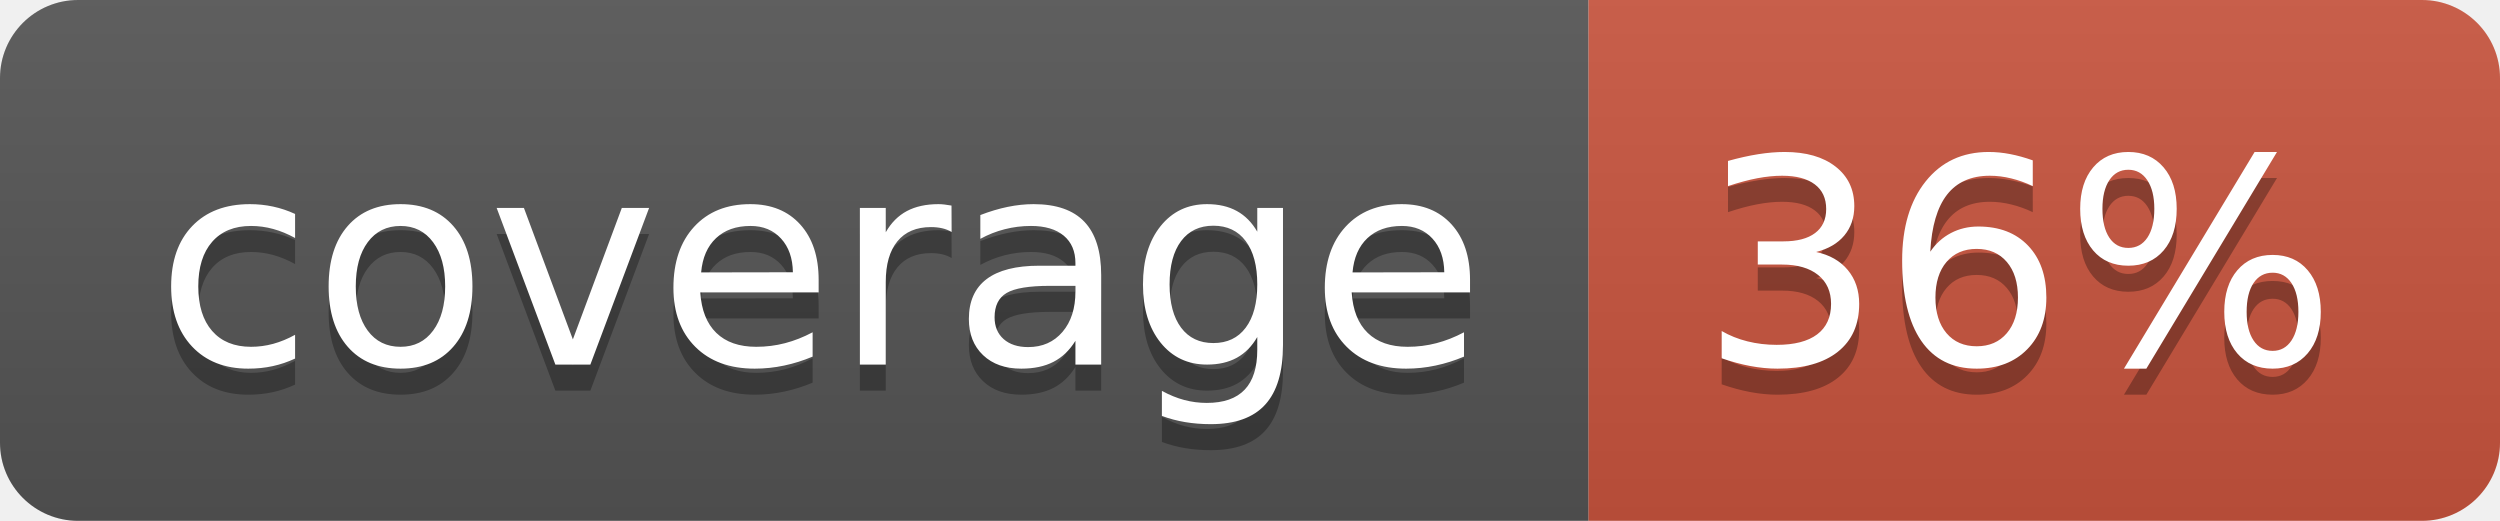
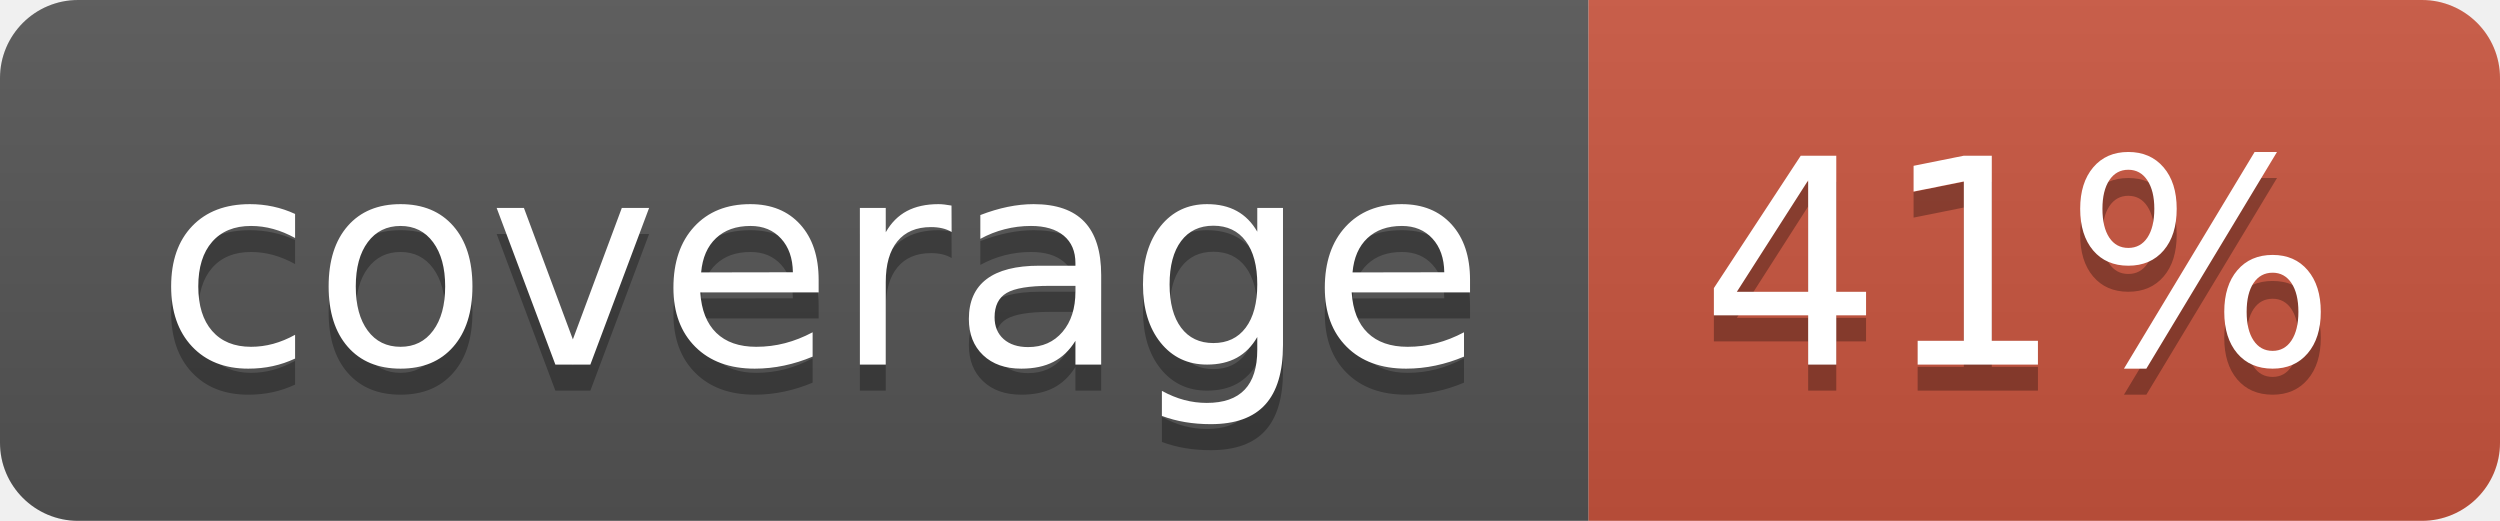
<svg xmlns="http://www.w3.org/2000/svg" width="96" height="20">
  <linearGradient id="b" x2="0" y2="100%">
    <stop offset="0" stop-color="#bbb" stop-opacity=".1" />
    <stop offset="1" stop-opacity=".1" />
  </linearGradient>
  <clipPath id="a">
    <rect width="96" height="20" rx="3" fill="#fff" />
  </clipPath>
  <g clip-path="url(#a)">
    <path fill="#555" d="M0 0h61v20H0z" />
    <path fill="#CA553E" d="M61 0h35v20H61z" />
    <path fill="url(#b)" d="M0 0h96v20H0z" />
  </g>
  <g fill="#fff" text-anchor="middle" font-family="DejaVu Sans,Verdana,Geneva,sans-serif" font-size="110">
    <text x="315" y="150" fill="#010101" fill-opacity=".3" transform="scale(.1)" textLength="510">coverage</text>
    <text x="315" y="140" transform="scale(.1)" textLength="510">coverage</text>
-     <text x="775" y="150" fill="#010101" fill-opacity=".3" transform="scale(.1)" textLength="250">36%</text>
-     <text x="775" y="140" transform="scale(.1)" textLength="250">36%</text>
+     <text x="775" y="150" fill="#010101" fill-opacity=".3" transform="scale(.1)" textLength="250">41%</text>
+     <text x="775" y="140" transform="scale(.1)" textLength="250">41%</text>
  </g>
</svg>
